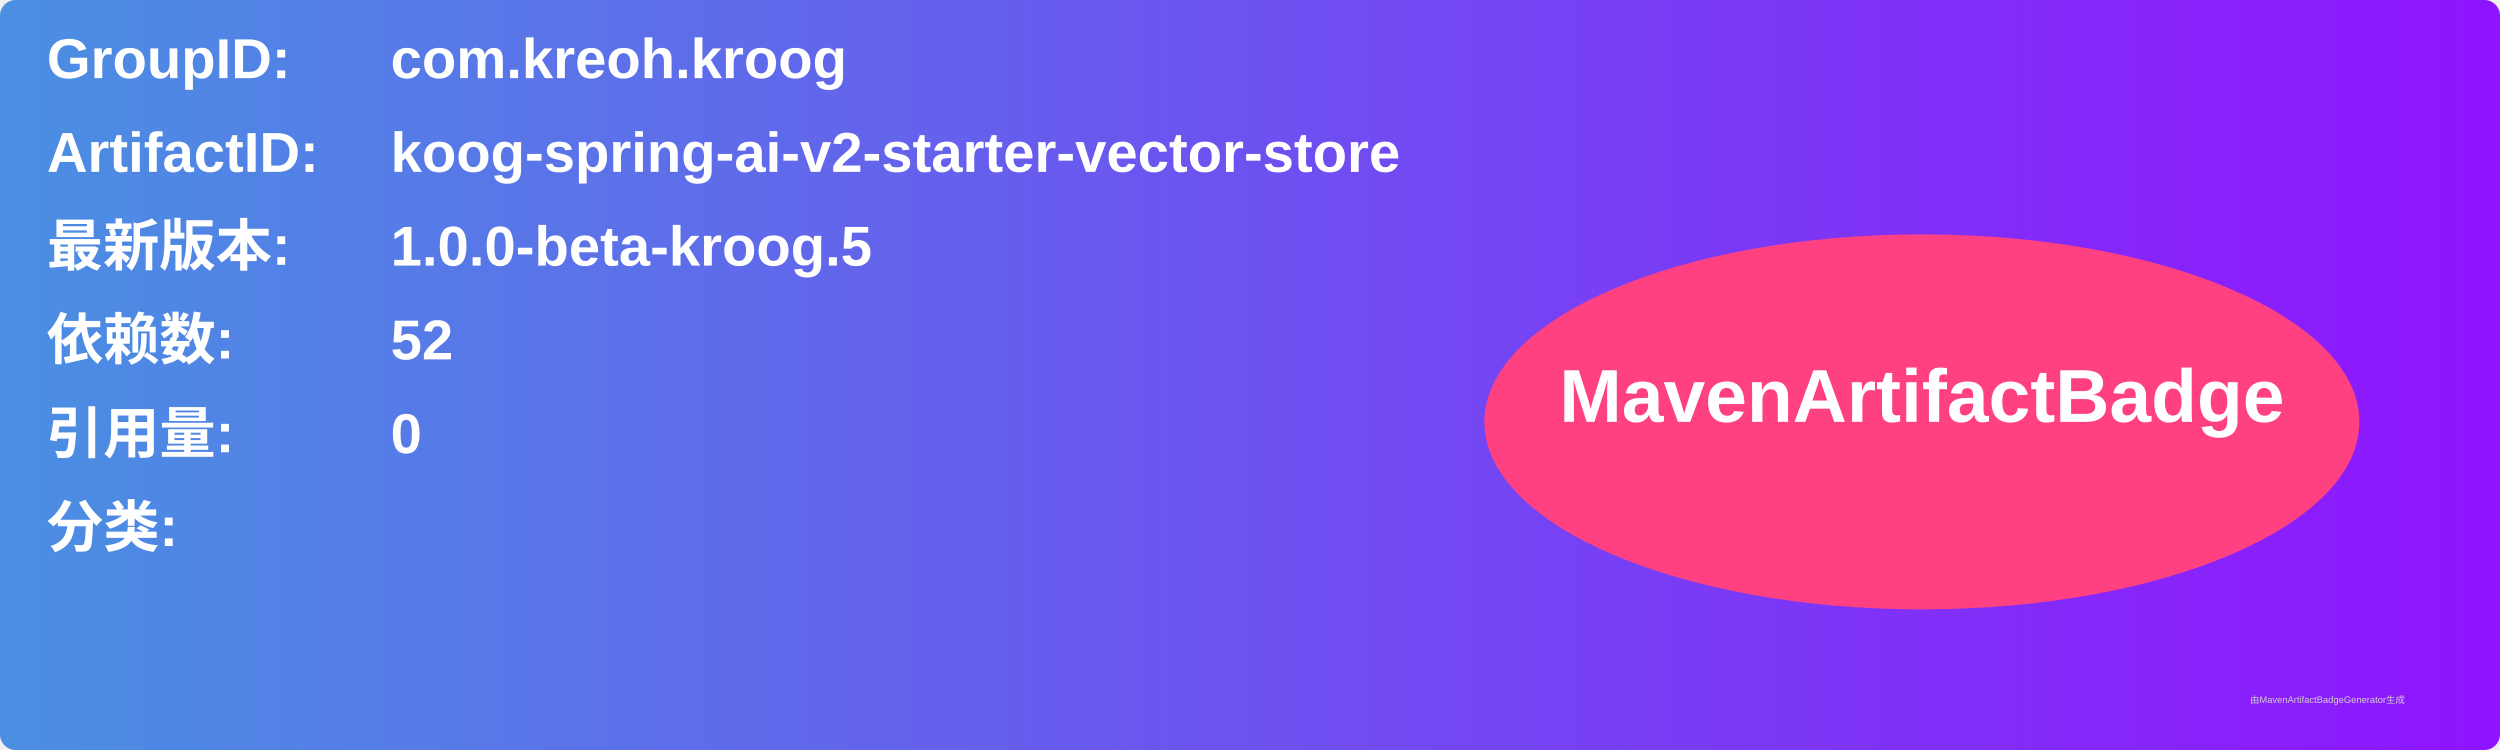
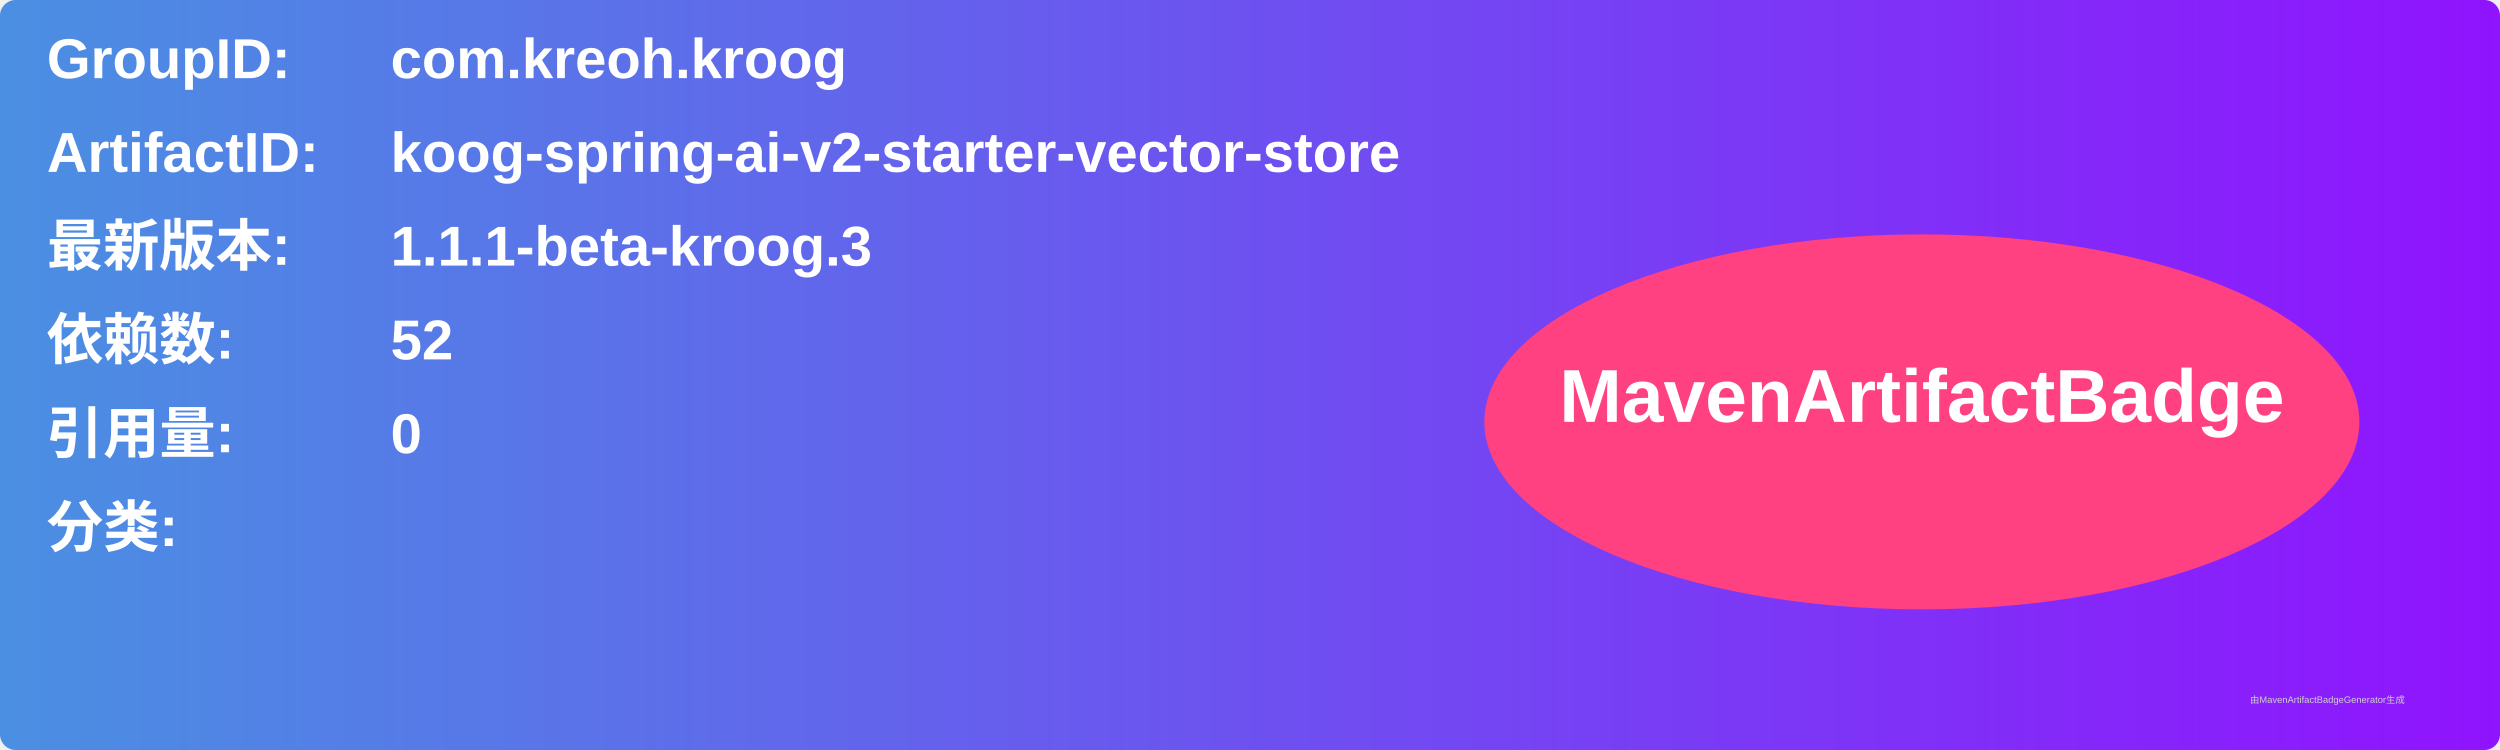
<svg xmlns="http://www.w3.org/2000/svg" width="800" height="240" viewBox="0 0 800 240">
  <linearGradient id="grad" x1="0%" y1="0%" x2="100%" y2="0%">
    <stop offset="0%" stop-color="#4a90e2" />
    <stop offset="100%" stop-color="#9013fe" />
  </linearGradient>
  <rect width="100%" height="100%" rx="5" ry="5" fill="url(#grad)" />
  <g transform="translate(15, 15)">
    <text x="0" y="10" font-family="Arial" font-size="18" fill="white" font-weight="bold" width="260">GroupID:</text>
    <text x="110" y="10" font-family="Arial" font-size="18" fill="white" font-weight="bold" width="460">com.kreoh.kroog</text>
    <text x="0" y="40" font-family="Arial" font-size="18" fill="white" font-weight="bold" width="260">ArtifactID:</text>
    <text x="110" y="40" font-family="Arial" font-size="18" fill="white" font-weight="bold" width="460">koog-spring-ai-v2-starter-vector-store</text>
    <text x="0" y="70" font-family="Arial" font-size="18" fill="white" font-weight="bold">最新版本:</text>
    <text x="110" y="70" font-family="Arial" font-size="18" fill="white" font-weight="bold">
-       <tspan font-weight="bold">1.0.0-beta-kroog.5</tspan>
+       <tspan font-weight="bold">1.1.1-beta-kroog.3</tspan>
    </text>
    <text x="0" y="100" font-family="Arial" font-size="18" fill="white" font-weight="bold">依赖数: </text>
    <text x="110" y="100" font-family="Arial" font-size="18" fill="white">
      <tspan font-weight="bold">52</tspan>
    </text>
    <text x="0" y="130" font-family="Arial" font-size="18" fill="white" font-weight="bold">引用量: </text>
    <text x="110" y="130" font-family="Arial" font-size="18" fill="white">
      <tspan font-weight="bold">0</tspan>
    </text>
    <text x="0" y="160" font-family="Arial" font-size="18" fill="white" font-weight="bold">分类:</text>
    <text x="10" y="190" font-family="Arial" font-size="10" fill="white">
      <tspan font-weight="bold" />
    </text>
    <ellipse cx="600" cy="120" rx="140" ry="60" fill="#ff4081" />
    <text x="600" y="120" text-anchor="middle" font-family="Arial" font-size="24" fill="white" font-weight="bold">MavenArtifactBadge</text>
  </g>
  <text x="720" y="225" font-family="Arial" font-size="3" fill="#d0d0d0">由MavenArtifactBadgeGenerator生成</text>
</svg>
